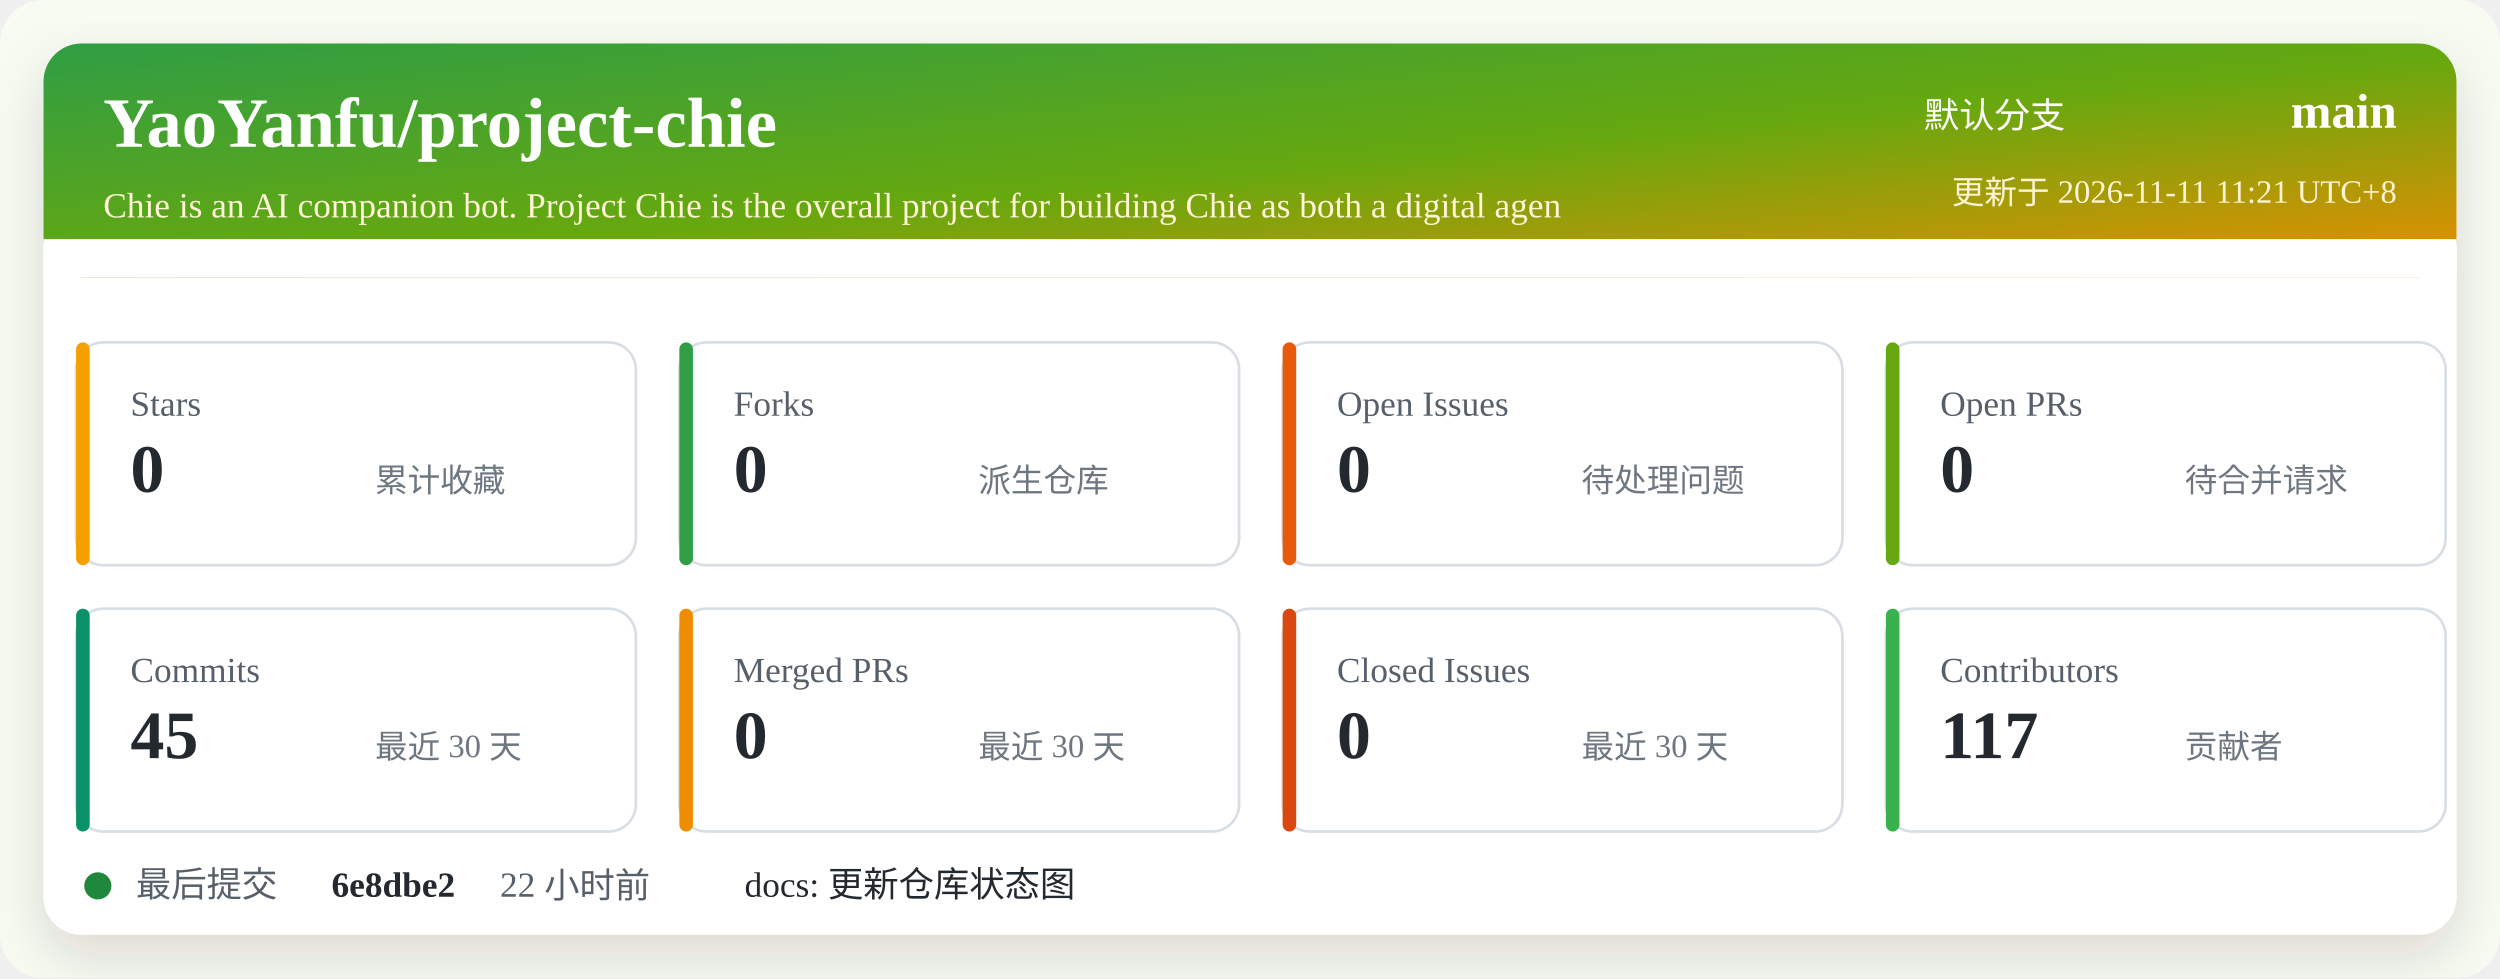
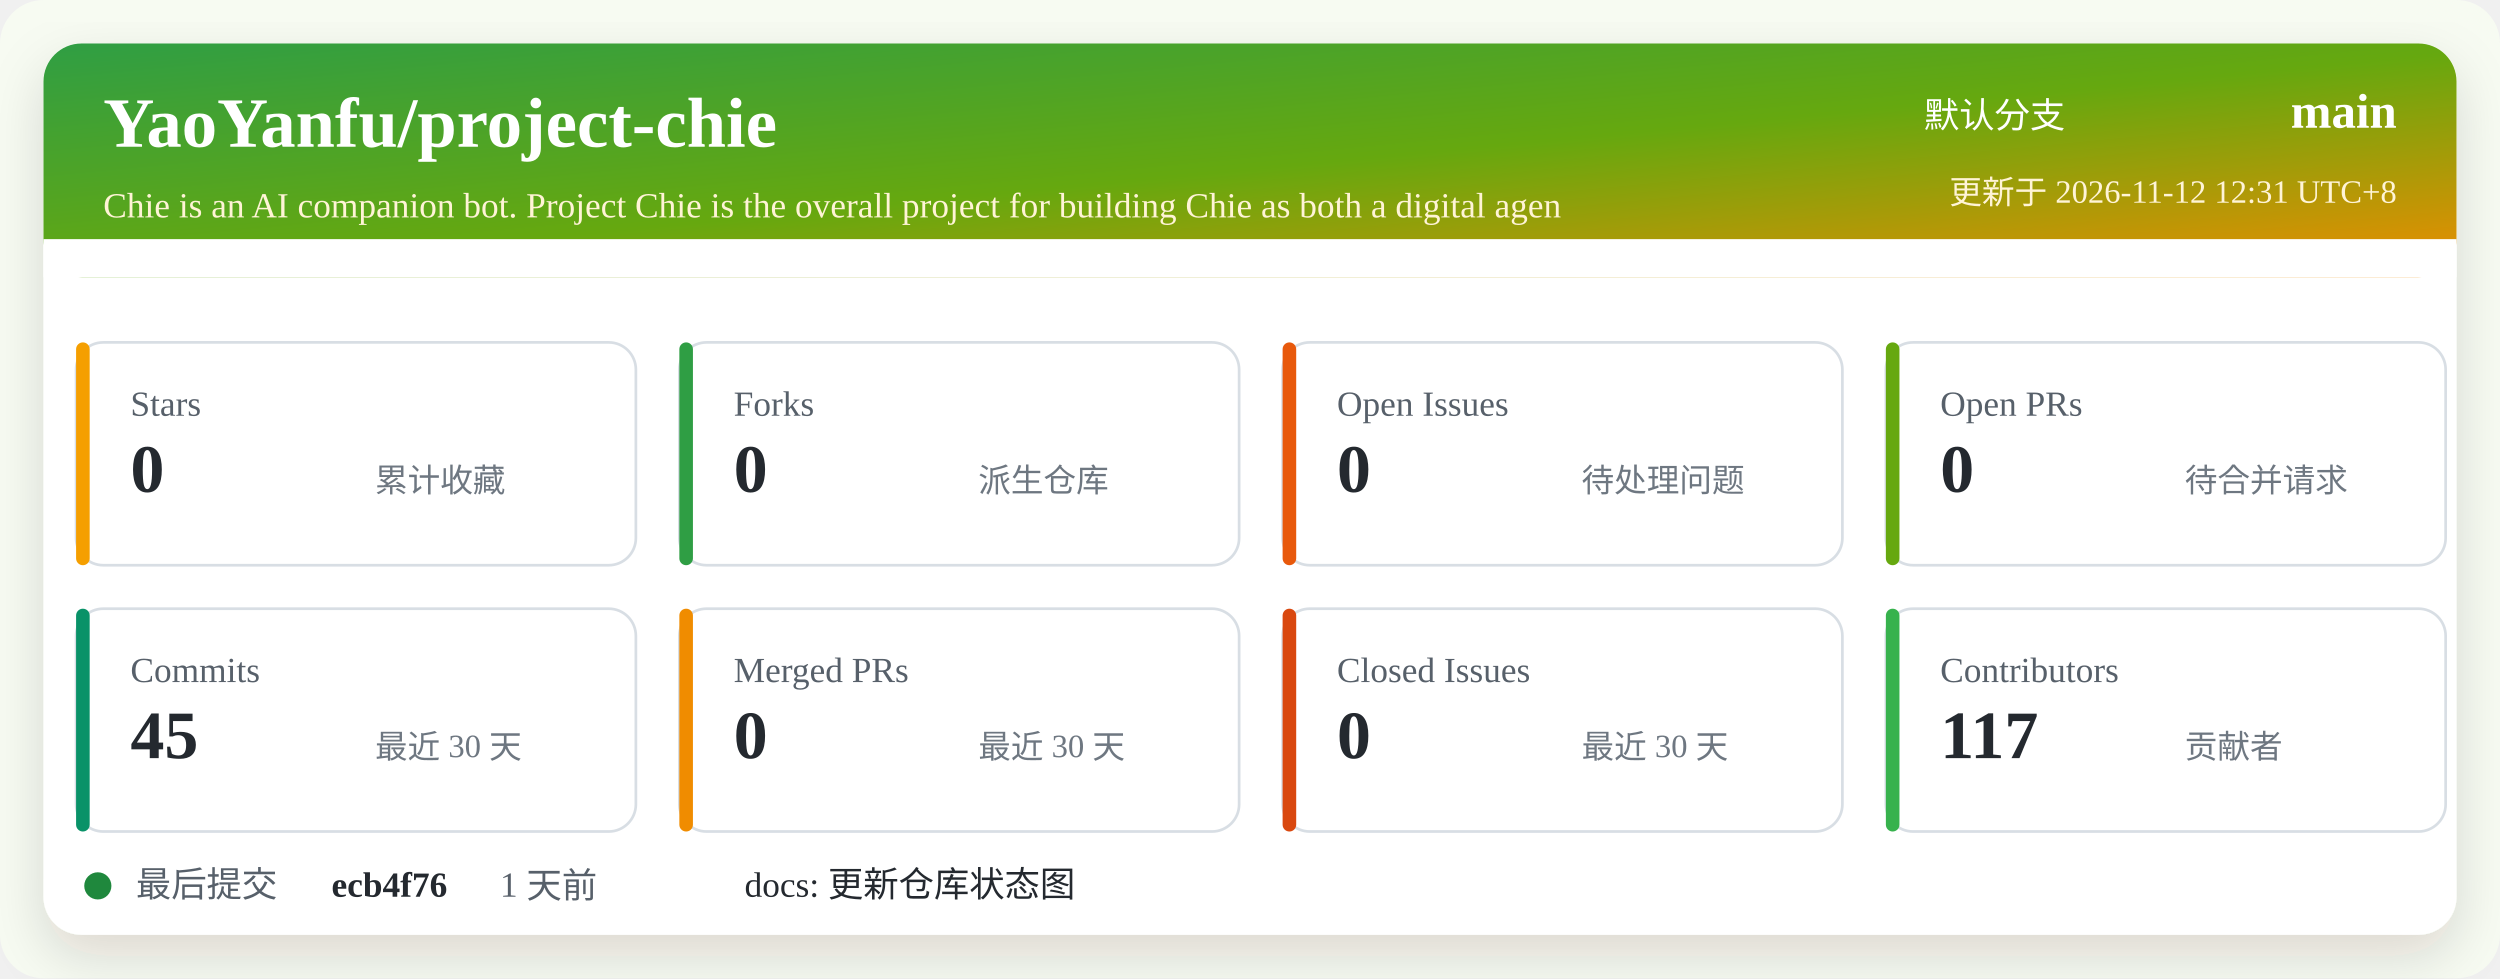
<svg xmlns="http://www.w3.org/2000/svg" width="920" height="360" viewBox="0 0 920 360" role="img" aria-labelledby="title desc">
  <defs>
    <linearGradient id="header" x1="0" x2="1" y1="0" y2="1">
      <stop offset="0%" stop-color="#2f9e44" />
      <stop offset="52%" stop-color="#66a80f" />
      <stop offset="100%" stop-color="#f08c00" />
    </linearGradient>
    <filter id="shadow" x="-5%" y="-5%" width="110%" height="110%">
      <feDropShadow dx="0" dy="8" stdDeviation="10" flood-color="#2b2318" flood-opacity="0.14" />
    </filter>
  </defs>
  <rect width="920" height="360" rx="16" fill="#f7fbf2" />
  <rect x="16" y="16" width="888" height="328" rx="14" fill="#ffffff" filter="url(#shadow)" />
  <rect x="16" y="16" width="888" height="86" rx="14" fill="url(#header)" />
  <path d="M16 88 H904 V102 H16 Z" fill="#ffffff" />
  <text x="38" y="54" fill="#ffffff" font-size="26" font-weight="700">YaoYanfu/project-chie</text>
  <text x="38" y="80" fill="#fff4d6" font-size="13">Chie is an AI companion bot. Project Chie is the overall project for building Chie as both a digital agen</text>
  <text x="760" y="47" fill="#ffffff" font-size="13" text-anchor="end">默认分支</text>
  <text x="882" y="47" fill="#ffffff" font-size="18" font-weight="700" text-anchor="end">main</text>
-   <text x="882" y="75" fill="#fff4d6" font-size="12" text-anchor="end">更新于 2026-11-11 11:21 UTC+8</text>
+   <text x="882" y="75" fill="#fff4d6" font-size="12" text-anchor="end">更新于 2026-11-12 12:31 UTC+8</text>
  <g transform="translate(28 126)">
    <rect width="206" height="82" rx="10" fill="#ffffff" stroke="#d8dee4" />
    <rect x="0" y="0" width="5" height="82" rx="2.5" fill="#f59f00" />
    <text x="20" y="27" fill="#57606a" font-size="13">Stars</text>
    <text x="20" y="55" fill="#24292f" font-size="25" font-weight="700">0</text>
    <text x="110" y="55" fill="#6e7781" font-size="12">累计收藏</text>
  </g>
  <g transform="translate(250 126)">
    <rect width="206" height="82" rx="10" fill="#ffffff" stroke="#d8dee4" />
    <rect x="0" y="0" width="5" height="82" rx="2.5" fill="#2f9e44" />
    <text x="20" y="27" fill="#57606a" font-size="13">Forks</text>
    <text x="20" y="55" fill="#24292f" font-size="25" font-weight="700">0</text>
    <text x="110" y="55" fill="#6e7781" font-size="12">派生仓库</text>
  </g>
  <g transform="translate(472 126)">
    <rect width="206" height="82" rx="10" fill="#ffffff" stroke="#d8dee4" />
    <rect x="0" y="0" width="5" height="82" rx="2.5" fill="#e8590c" />
    <text x="20" y="27" fill="#57606a" font-size="13">Open Issues</text>
    <text x="20" y="55" fill="#24292f" font-size="25" font-weight="700">0</text>
    <text x="110" y="55" fill="#6e7781" font-size="12">待处理问题</text>
  </g>
  <g transform="translate(694 126)">
    <rect width="206" height="82" rx="10" fill="#ffffff" stroke="#d8dee4" />
    <rect x="0" y="0" width="5" height="82" rx="2.5" fill="#66a80f" />
    <text x="20" y="27" fill="#57606a" font-size="13">Open PRs</text>
    <text x="20" y="55" fill="#24292f" font-size="25" font-weight="700">0</text>
    <text x="110" y="55" fill="#6e7781" font-size="12">待合并请求</text>
  </g>
  <g transform="translate(28 224)">
    <rect width="206" height="82" rx="10" fill="#ffffff" stroke="#d8dee4" />
    <rect x="0" y="0" width="5" height="82" rx="2.5" fill="#099268" />
    <text x="20" y="27" fill="#57606a" font-size="13">Commits</text>
    <text x="20" y="55" fill="#24292f" font-size="25" font-weight="700">45</text>
    <text x="110" y="55" fill="#6e7781" font-size="12">最近 30 天</text>
  </g>
  <g transform="translate(250 224)">
    <rect width="206" height="82" rx="10" fill="#ffffff" stroke="#d8dee4" />
    <rect x="0" y="0" width="5" height="82" rx="2.5" fill="#f08c00" />
    <text x="20" y="27" fill="#57606a" font-size="13">Merged PRs</text>
    <text x="20" y="55" fill="#24292f" font-size="25" font-weight="700">0</text>
    <text x="110" y="55" fill="#6e7781" font-size="12">最近 30 天</text>
  </g>
  <g transform="translate(472 224)">
    <rect width="206" height="82" rx="10" fill="#ffffff" stroke="#d8dee4" />
    <rect x="0" y="0" width="5" height="82" rx="2.5" fill="#d9480f" />
    <text x="20" y="27" fill="#57606a" font-size="13">Closed Issues</text>
    <text x="20" y="55" fill="#24292f" font-size="25" font-weight="700">0</text>
    <text x="110" y="55" fill="#6e7781" font-size="12">最近 30 天</text>
  </g>
  <g transform="translate(694 224)">
    <rect width="206" height="82" rx="10" fill="#ffffff" stroke="#d8dee4" />
    <rect x="0" y="0" width="5" height="82" rx="2.5" fill="#37b24d" />
    <text x="20" y="27" fill="#57606a" font-size="13">Contributors</text>
    <text x="20" y="55" fill="#24292f" font-size="25" font-weight="700">117</text>
    <text x="110" y="55" fill="#6e7781" font-size="12">贡献者</text>
  </g>
  <g transform="translate(28 318)">
    <circle cx="8" cy="8" r="5" fill="#1f883d" />
    <text x="22" y="12" fill="#57606a" font-size="13">最后提交</text>
-     <text x="94" y="12" fill="#24292f" font-size="13" font-weight="700">6e8dbe2</text>
-     <text x="156" y="12" fill="#57606a" font-size="13">22 小时前</text>
+     <text x="94" y="12" fill="#24292f" font-size="13" font-weight="700">ecb4f76</text>
+     <text x="156" y="12" fill="#57606a" font-size="13">1 天前</text>
    <text x="246" y="12" fill="#24292f" font-size="13">docs: 更新仓库状态图</text>
  </g>
</svg>
